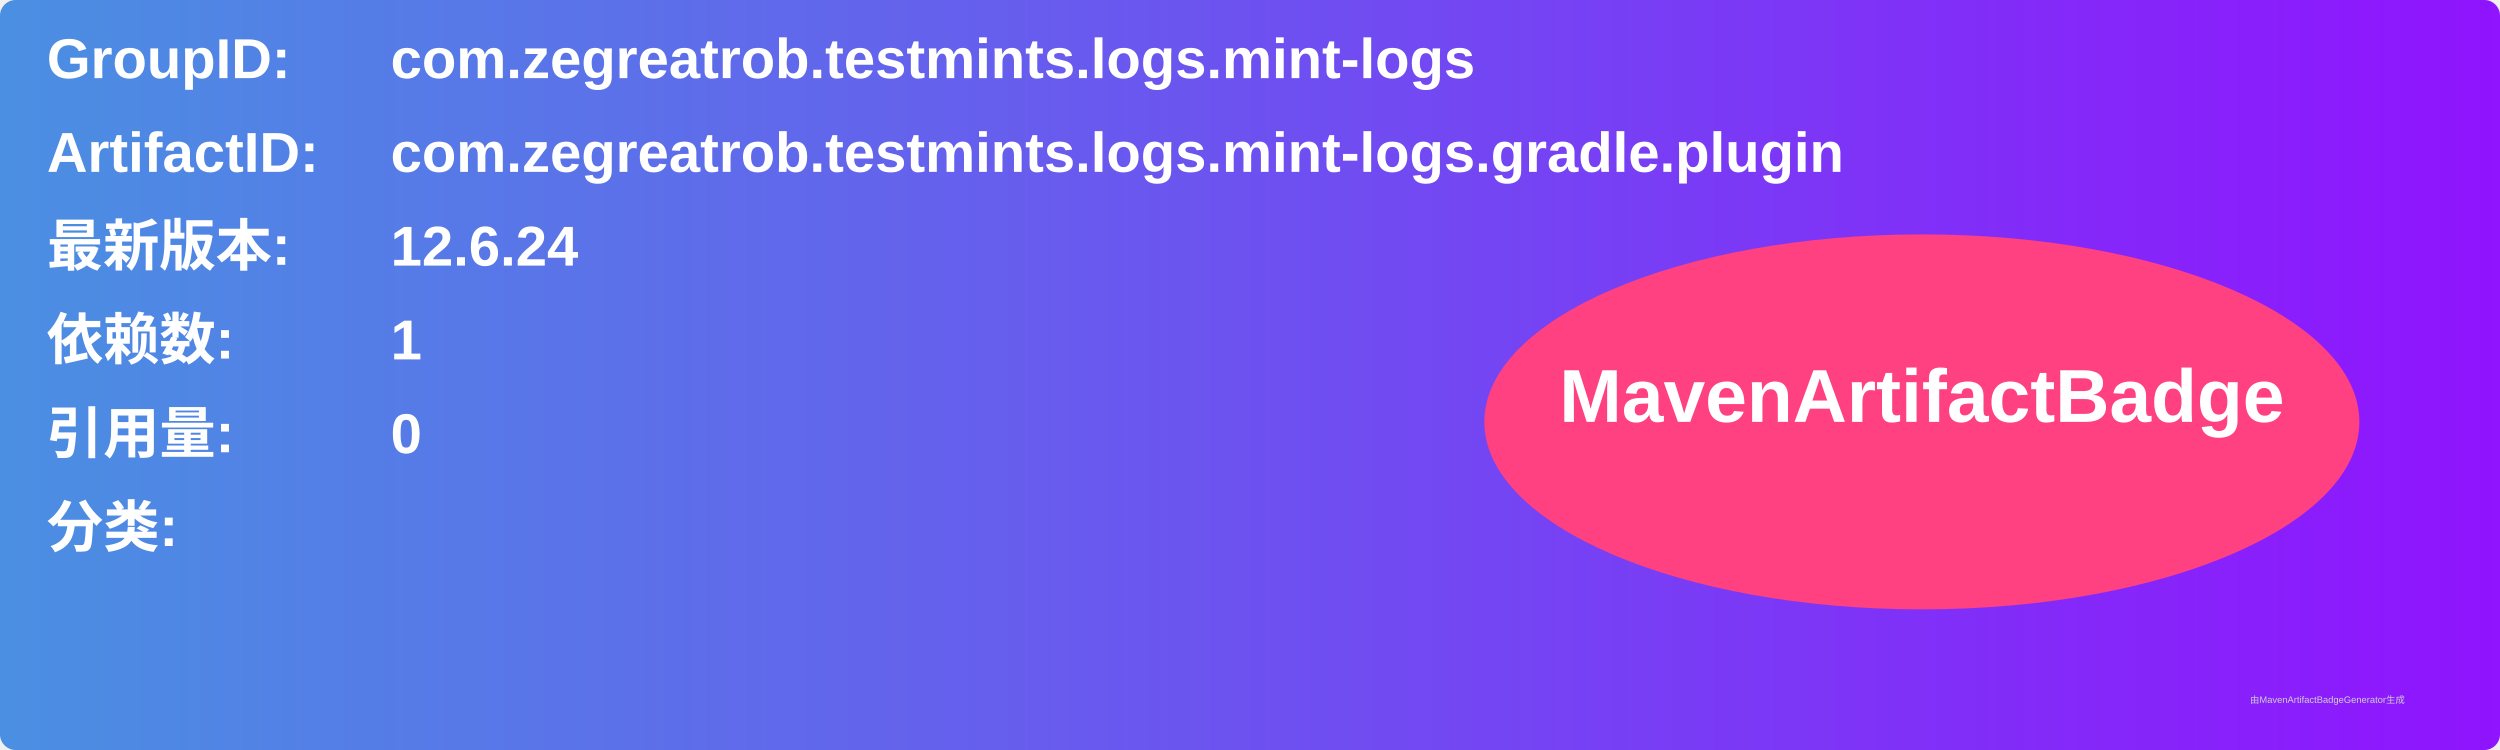
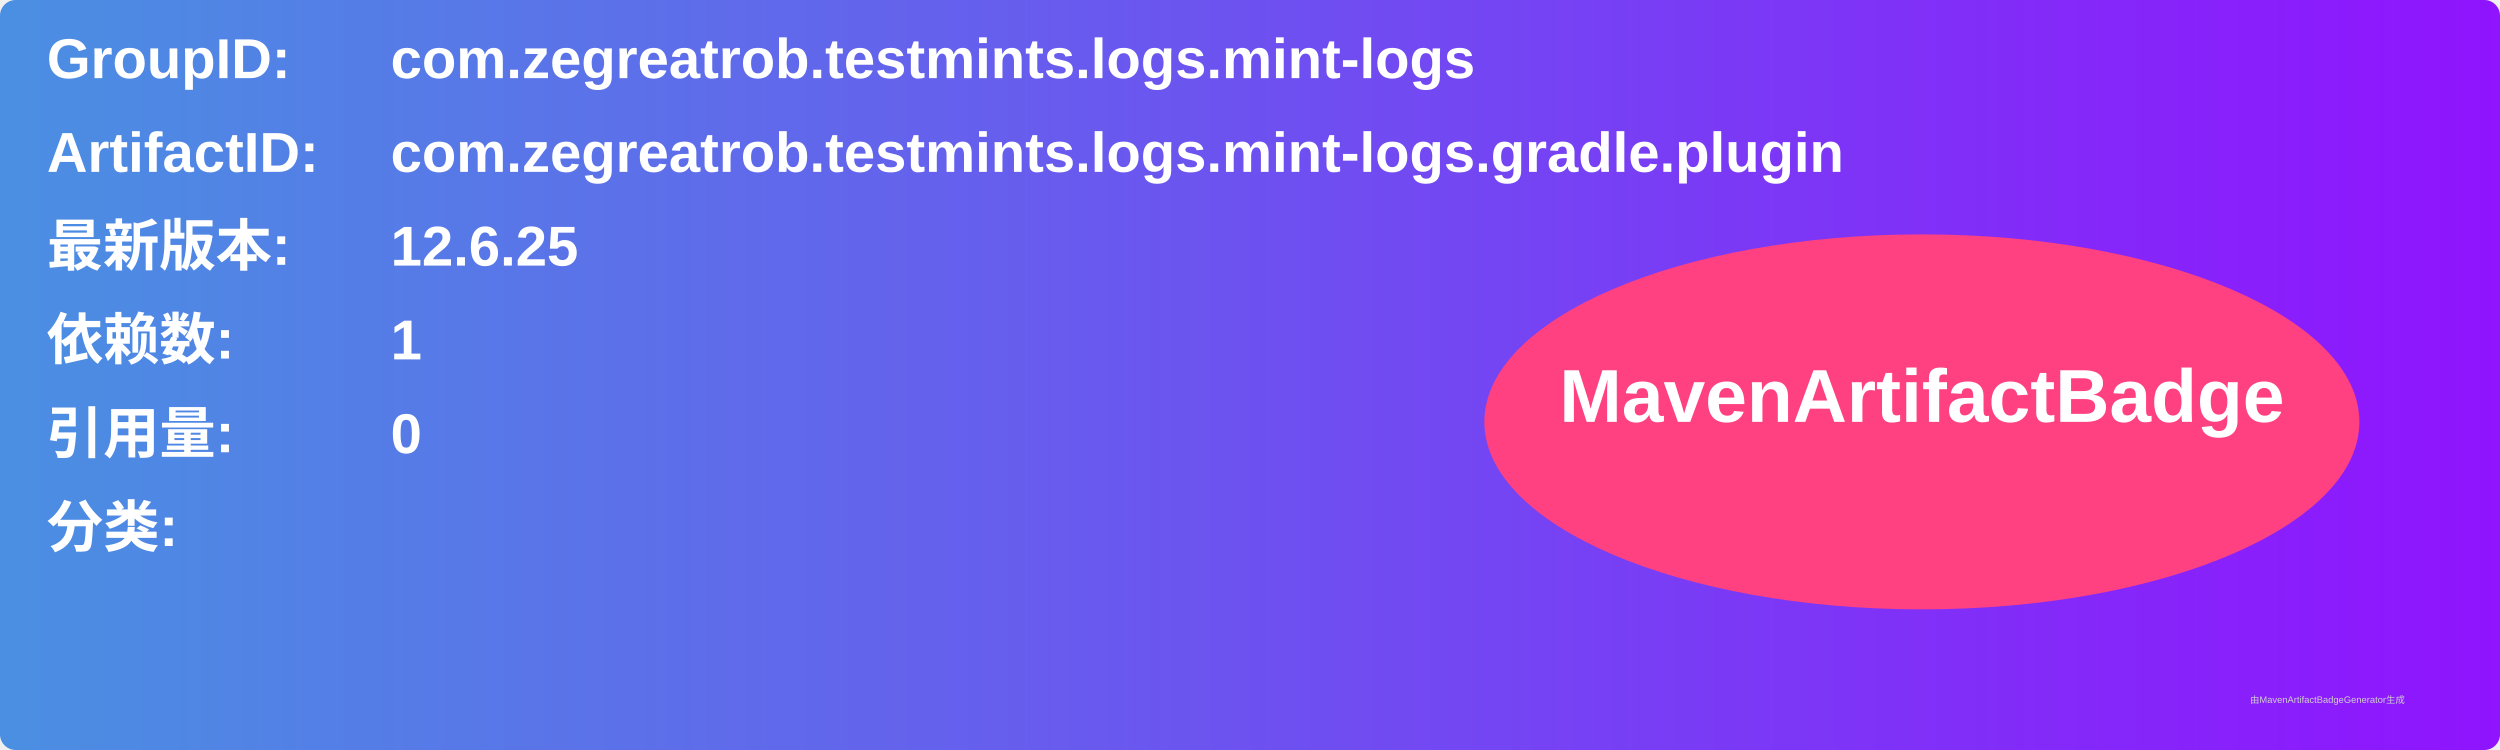
<svg xmlns="http://www.w3.org/2000/svg" width="800" height="240" viewBox="0 0 800 240">
  <linearGradient id="grad" x1="0%" y1="0%" x2="100%" y2="0%">
    <stop offset="0%" stop-color="#4a90e2" />
    <stop offset="100%" stop-color="#9013fe" />
  </linearGradient>
  <rect width="100%" height="100%" rx="5" ry="5" fill="url(#grad)" />
  <g transform="translate(15, 15)">
    <text x="0" y="10" font-family="Arial" font-size="18" fill="white" font-weight="bold" width="260">GroupID:</text>
    <text x="110" y="10" font-family="Arial" font-size="18" fill="white" font-weight="bold" width="460">com.zegreatrob.testmints.logs.mint-logs</text>
    <text x="0" y="40" font-family="Arial" font-size="18" fill="white" font-weight="bold" width="260">ArtifactID:</text>
    <text x="110" y="40" font-family="Arial" font-size="18" fill="white" font-weight="bold" width="460">com.zegreatrob.testmints.logs.mint-logs.gradle.plugin</text>
    <text x="0" y="70" font-family="Arial" font-size="18" fill="white" font-weight="bold">最新版本:</text>
    <text x="110" y="70" font-family="Arial" font-size="18" fill="white" font-weight="bold">
-       <tspan font-weight="bold">12.6.24</tspan>
+       <tspan font-weight="bold">12.6.25</tspan>
    </text>
    <text x="0" y="100" font-family="Arial" font-size="18" fill="white" font-weight="bold">依赖数: </text>
    <text x="110" y="100" font-family="Arial" font-size="18" fill="white">
      <tspan font-weight="bold">1</tspan>
    </text>
    <text x="0" y="130" font-family="Arial" font-size="18" fill="white" font-weight="bold">引用量: </text>
    <text x="110" y="130" font-family="Arial" font-size="18" fill="white">
      <tspan font-weight="bold">0</tspan>
    </text>
    <text x="0" y="160" font-family="Arial" font-size="18" fill="white" font-weight="bold">分类:</text>
    <text x="10" y="190" font-family="Arial" font-size="10" fill="white">
      <tspan font-weight="bold" />
    </text>
    <ellipse cx="600" cy="120" rx="140" ry="60" fill="#ff4081" />
    <text x="600" y="120" text-anchor="middle" font-family="Arial" font-size="24" fill="white" font-weight="bold">MavenArtifactBadge</text>
  </g>
  <text x="720" y="225" font-family="Arial" font-size="3" fill="#d0d0d0">由MavenArtifactBadgeGenerator生成</text>
</svg>
